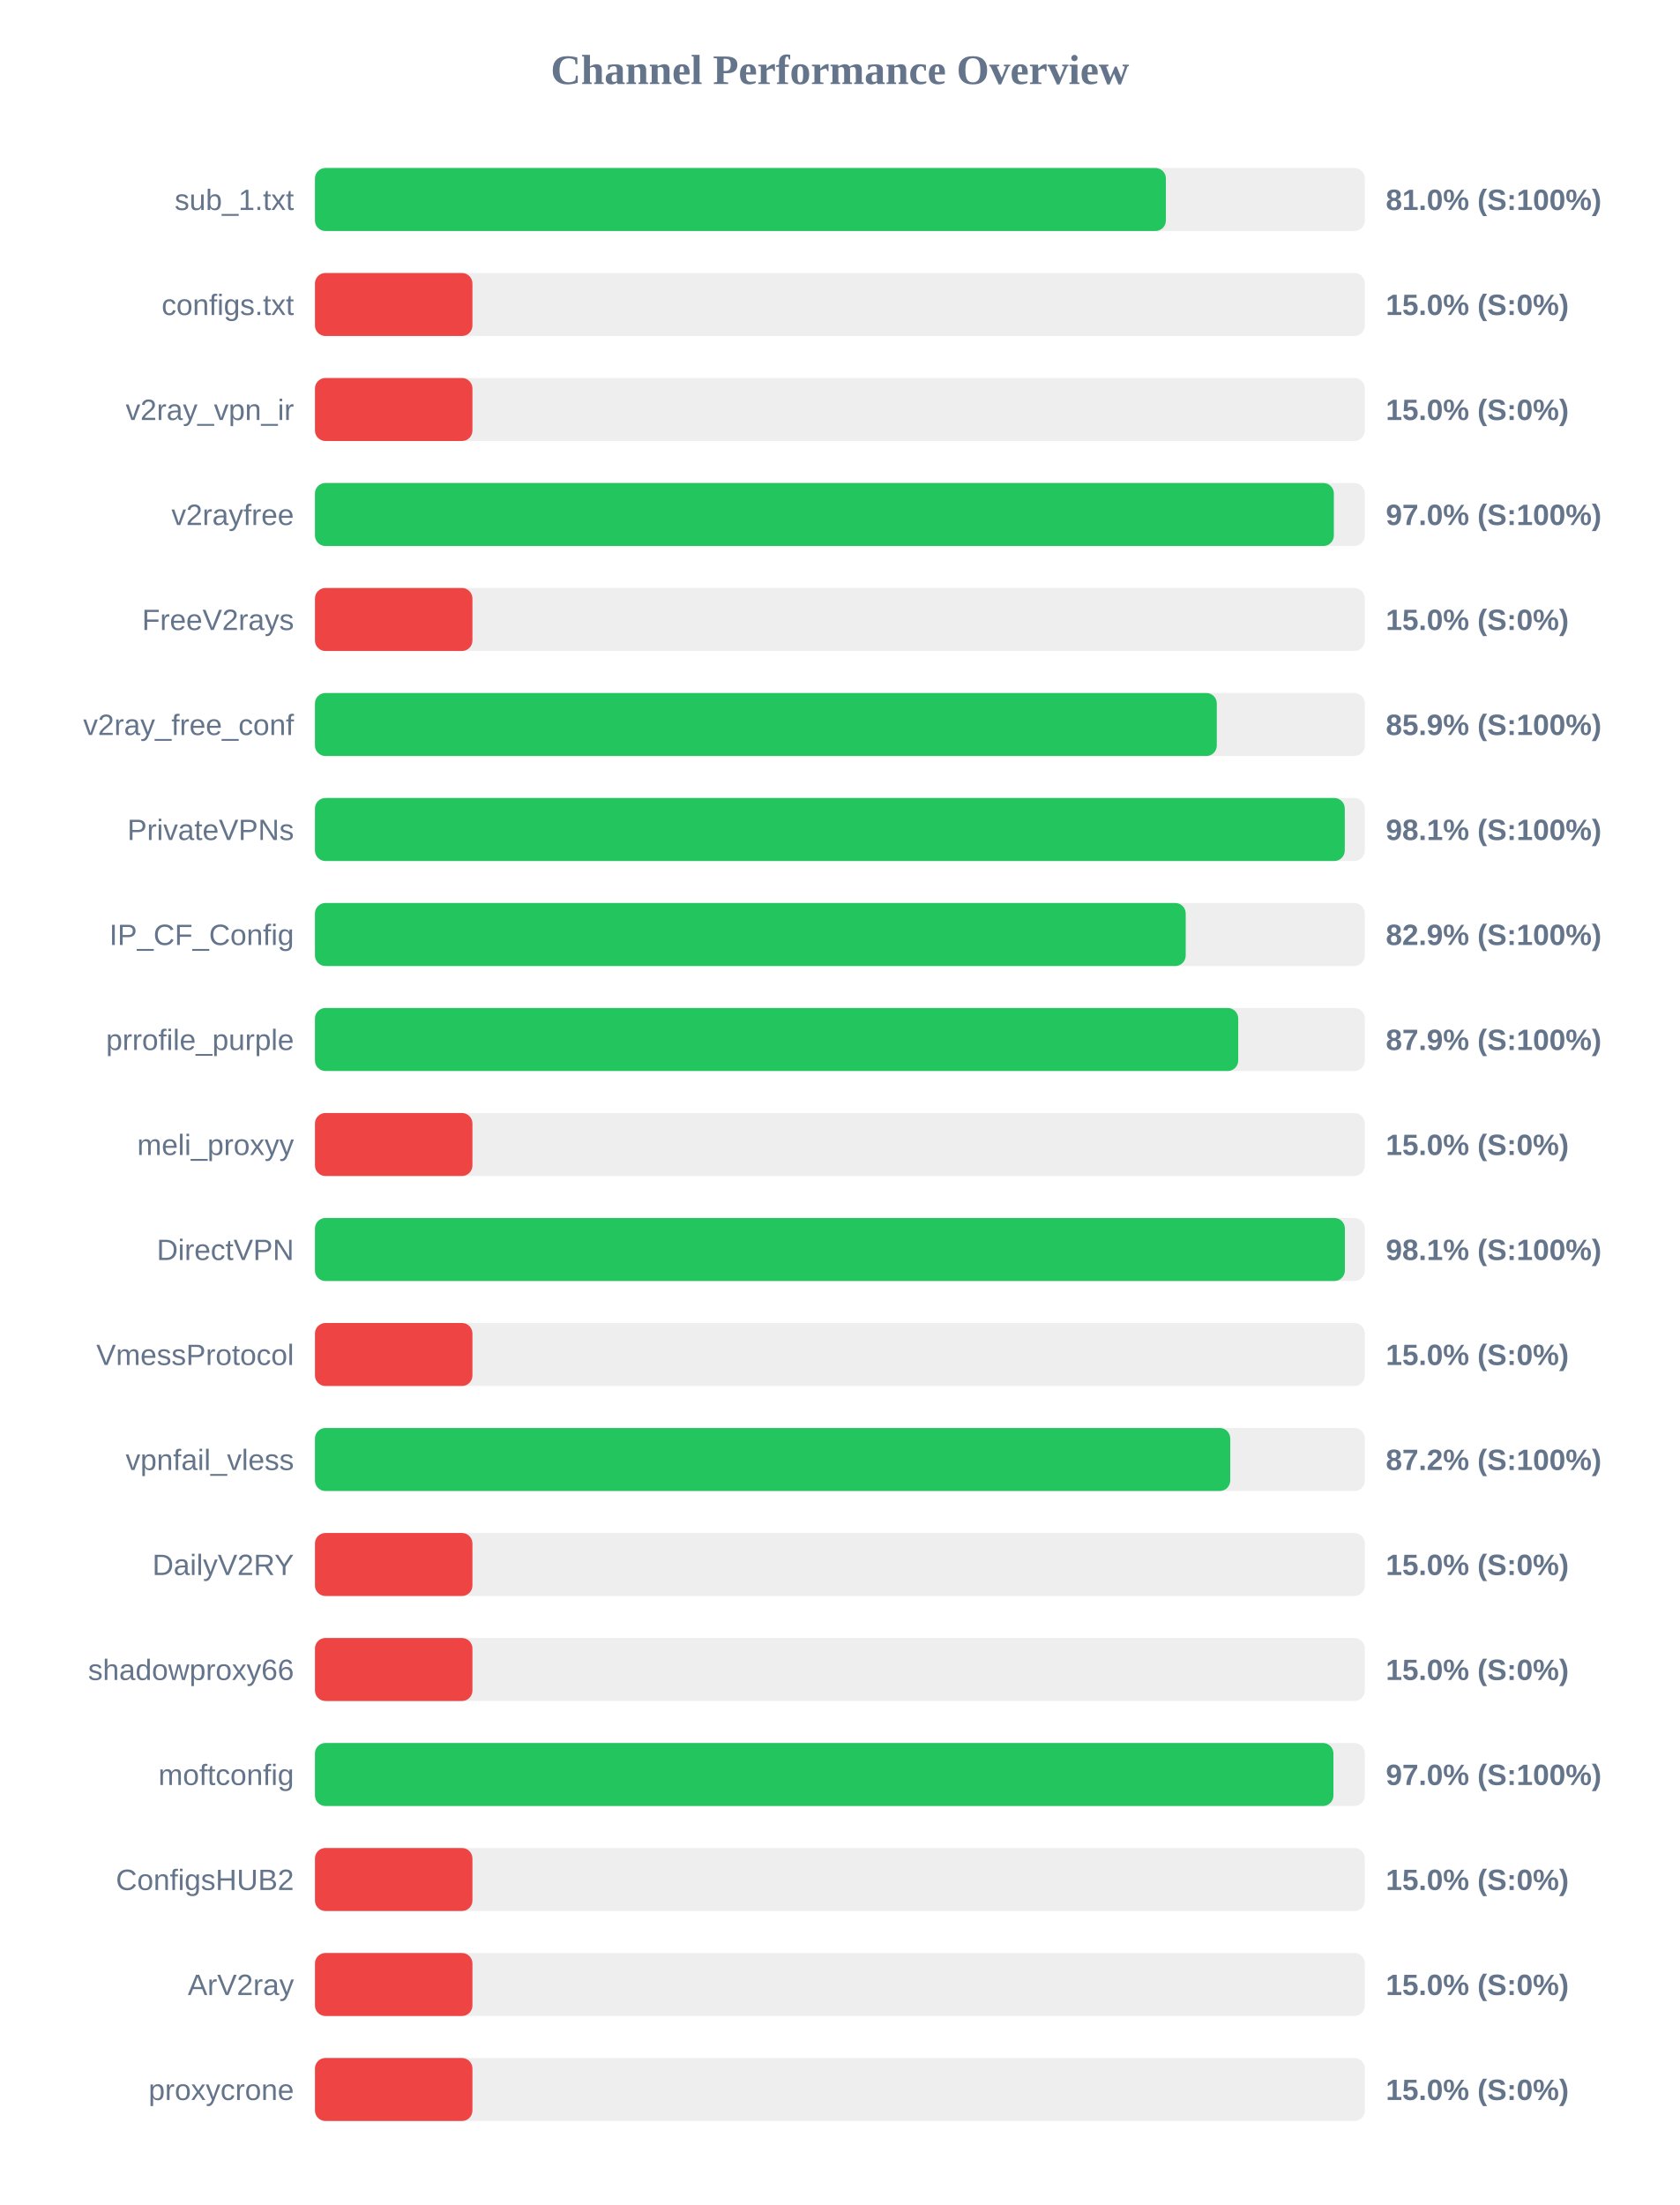
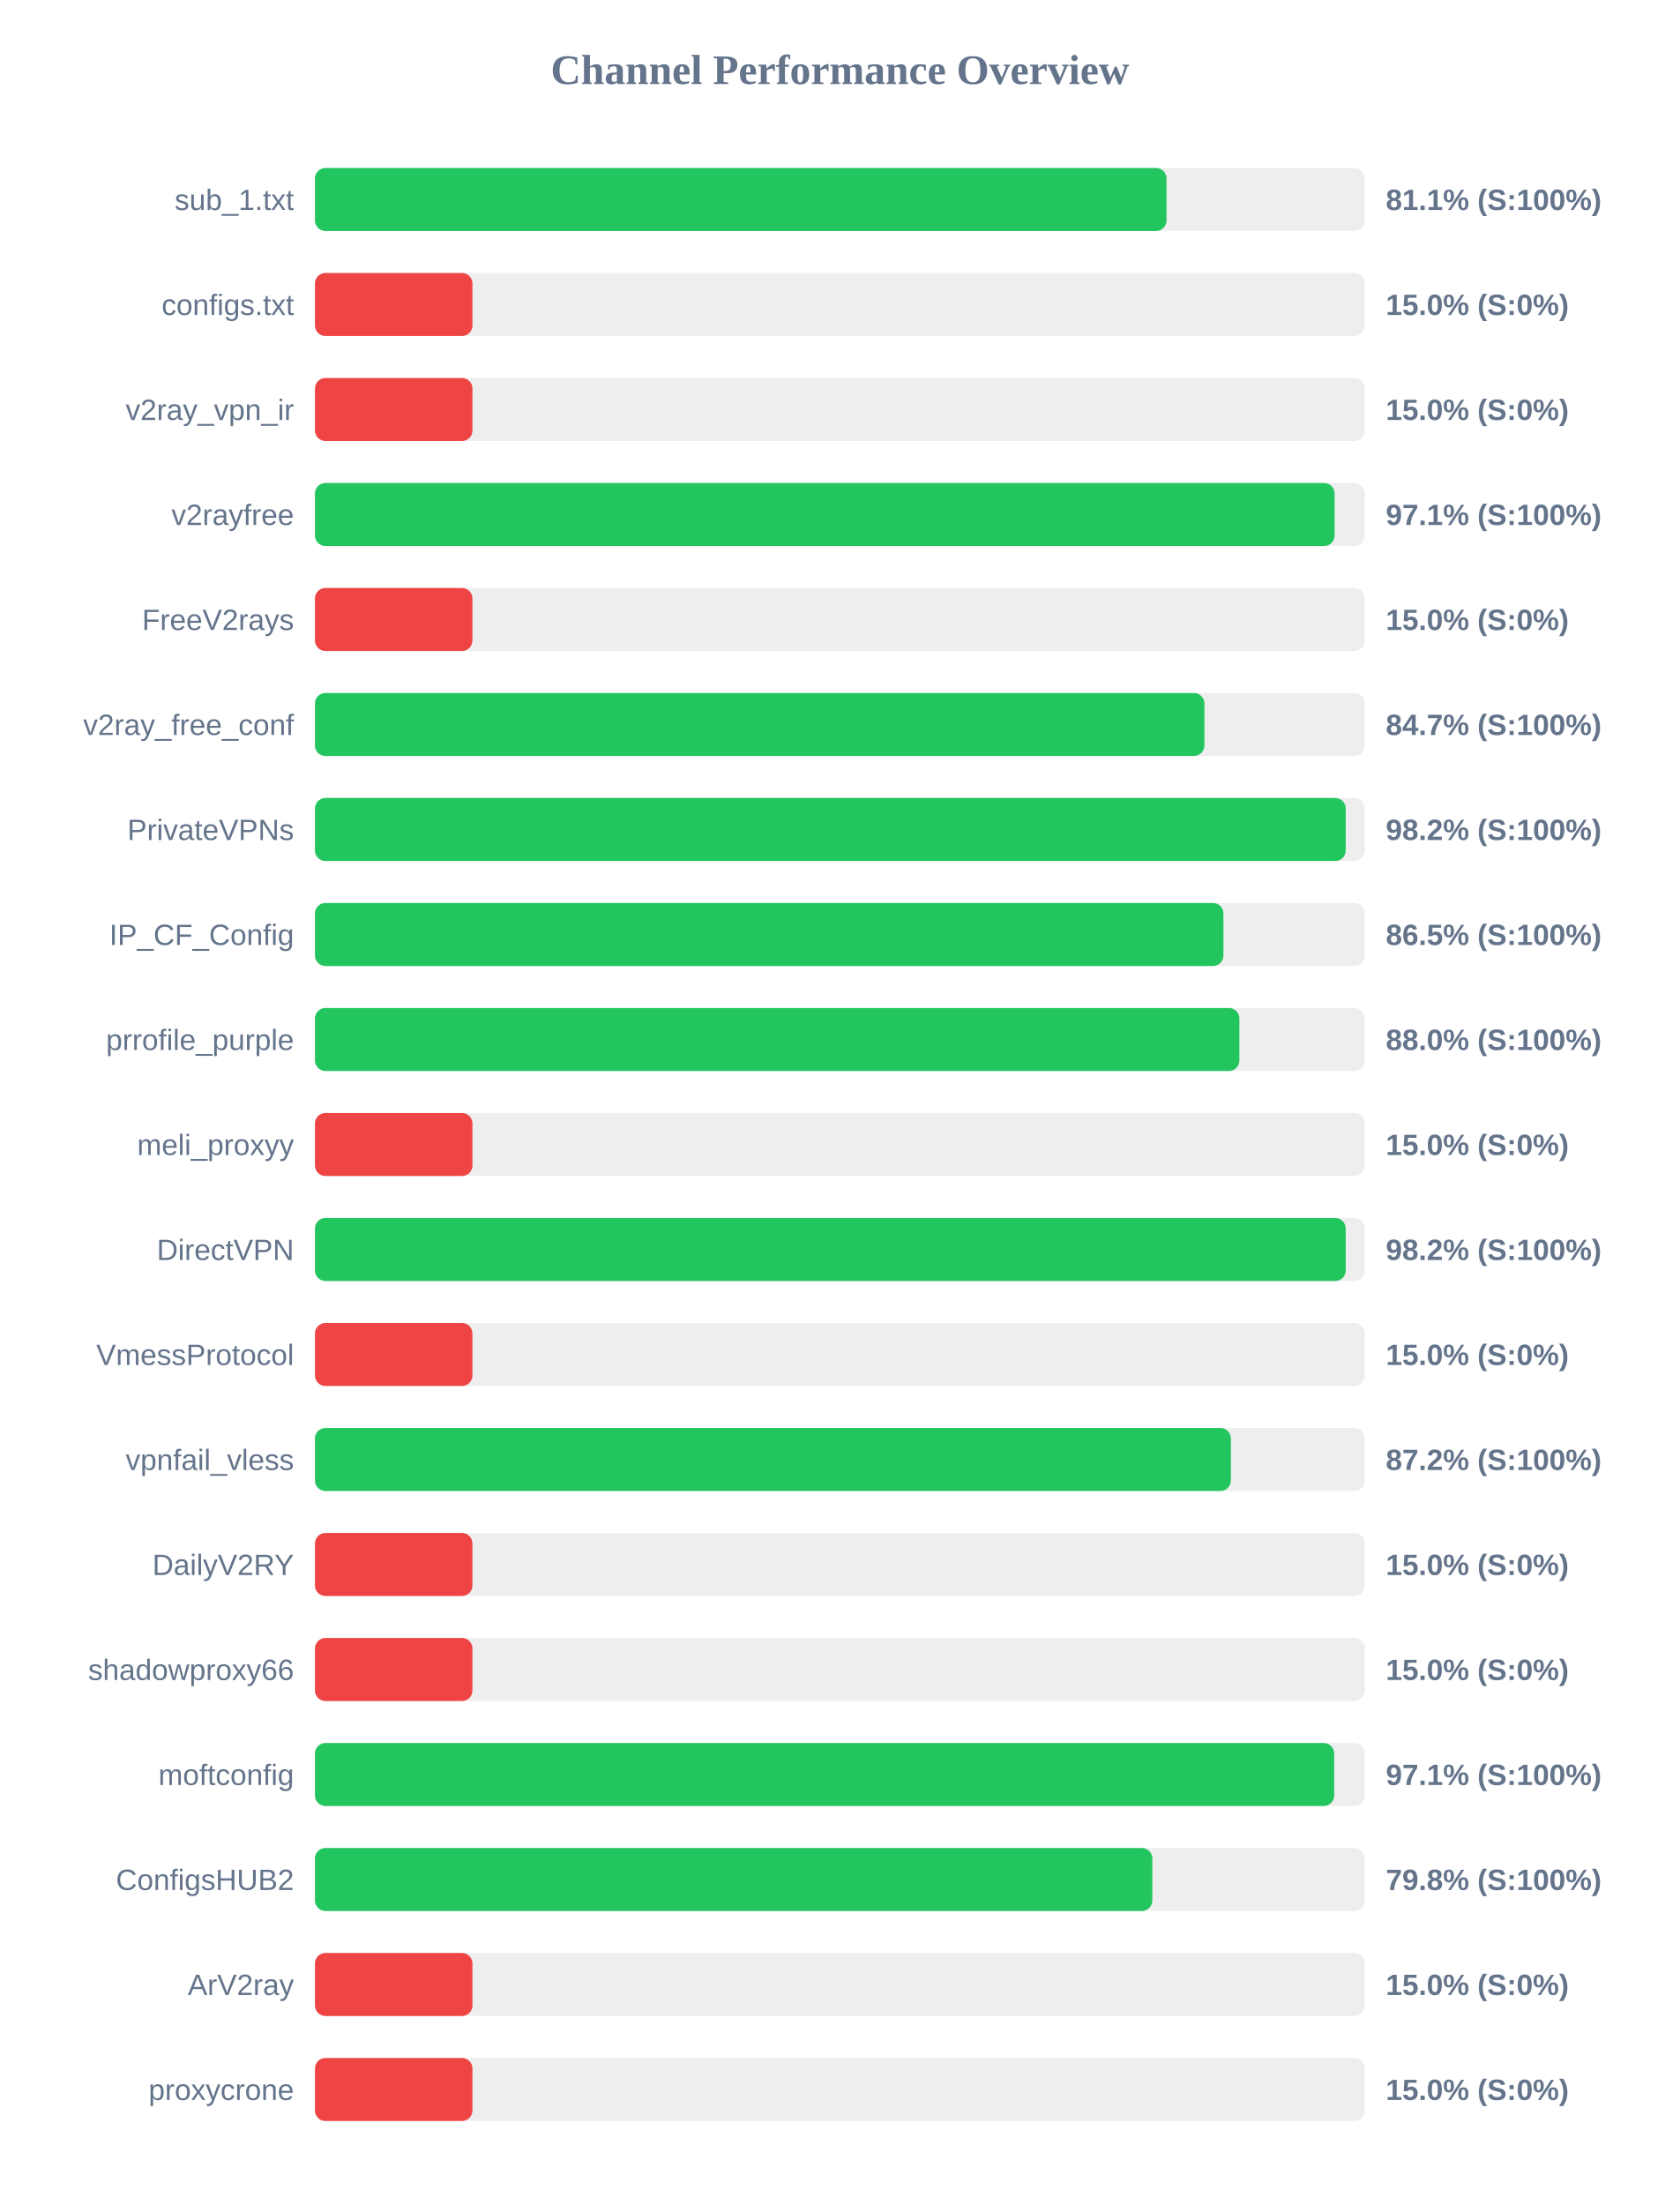
<svg xmlns="http://www.w3.org/2000/svg" width="800" height="1050" version="1.1">
  <style>
        .row { font: 14px Arial; fill: #64748b; }
        .score { font: bold 14px Arial; fill: #64748b; }
    </style>
  <text x="400" y="40" text-anchor="middle" font-size="20px" font-weight="bold" fill="#64748b">Channel Performance Overview</text>
  <rect x="150" y="80" width="500" height="30" fill="#eee" rx="5" />
-   <rect x="150" y="80" width="405.25" height="30" fill="#22c55e" rx="5" />
+   <rect x="150" y="80" width="405.55" height="30" fill="#22c55e" rx="5" />
  <text x="140" y="100" text-anchor="end" class="row">sub_1.txt</text>
-   <text x="660" y="100" text-anchor="start" class="score">81.0% (S:100%)</text>
+   <text x="660" y="100" text-anchor="start" class="score">81.1% (S:100%)</text>
  <rect x="150" y="130" width="500" height="30" fill="#eee" rx="5" />
  <rect x="150" y="130" width="75.0" height="30" fill="#ef4444" rx="5" />
  <text x="140" y="150" text-anchor="end" class="row">configs.txt</text>
  <text x="660" y="150" text-anchor="start" class="score">15.0% (S:0%)</text>
  <rect x="150" y="180" width="500" height="30" fill="#eee" rx="5" />
  <rect x="150" y="180" width="75.0" height="30" fill="#ef4444" rx="5" />
  <text x="140" y="200" text-anchor="end" class="row">v2ray_vpn_ir</text>
  <text x="660" y="200" text-anchor="start" class="score">15.0% (S:0%)</text>
  <rect x="150" y="230" width="500" height="30" fill="#eee" rx="5" />
-   <rect x="150" y="230" width="485.25" height="30" fill="#22c55e" rx="5" />
+   <rect x="150" y="230" width="485.6" height="30" fill="#22c55e" rx="5" />
  <text x="140" y="250" text-anchor="end" class="row">v2rayfree</text>
-   <text x="660" y="250" text-anchor="start" class="score">97.0% (S:100%)</text>
+   <text x="660" y="250" text-anchor="start" class="score">97.1% (S:100%)</text>
  <rect x="150" y="280" width="500" height="30" fill="#eee" rx="5" />
  <rect x="150" y="280" width="75.0" height="30" fill="#ef4444" rx="5" />
  <text x="140" y="300" text-anchor="end" class="row">FreeV2rays</text>
  <text x="660" y="300" text-anchor="start" class="score">15.0% (S:0%)</text>
  <rect x="150" y="330" width="500" height="30" fill="#eee" rx="5" />
-   <rect x="150" y="330" width="429.5" height="30" fill="#22c55e" rx="5" />
+   <rect x="150" y="330" width="423.6" height="30" fill="#22c55e" rx="5" />
  <text x="140" y="350" text-anchor="end" class="row">v2ray_free_conf</text>
-   <text x="660" y="350" text-anchor="start" class="score">85.9% (S:100%)</text>
+   <text x="660" y="350" text-anchor="start" class="score">84.7% (S:100%)</text>
  <rect x="150" y="380" width="500" height="30" fill="#eee" rx="5" />
-   <rect x="150" y="380" width="490.45" height="30" fill="#22c55e" rx="5" />
+   <rect x="150" y="380" width="490.9" height="30" fill="#22c55e" rx="5" />
  <text x="140" y="400" text-anchor="end" class="row">PrivateVPNs</text>
-   <text x="660" y="400" text-anchor="start" class="score">98.1% (S:100%)</text>
+   <text x="660" y="400" text-anchor="start" class="score">98.2% (S:100%)</text>
  <rect x="150" y="430" width="500" height="30" fill="#eee" rx="5" />
-   <rect x="150" y="430" width="414.7" height="30" fill="#22c55e" rx="5" />
+   <rect x="150" y="430" width="432.65" height="30" fill="#22c55e" rx="5" />
  <text x="140" y="450" text-anchor="end" class="row">IP_CF_Config</text>
-   <text x="660" y="450" text-anchor="start" class="score">82.9% (S:100%)</text>
+   <text x="660" y="450" text-anchor="start" class="score">86.5% (S:100%)</text>
  <rect x="150" y="480" width="500" height="30" fill="#eee" rx="5" />
-   <rect x="150" y="480" width="439.7" height="30" fill="#22c55e" rx="5" />
+   <rect x="150" y="480" width="440.25" height="30" fill="#22c55e" rx="5" />
  <text x="140" y="500" text-anchor="end" class="row">prrofile_purple</text>
-   <text x="660" y="500" text-anchor="start" class="score">87.9% (S:100%)</text>
+   <text x="660" y="500" text-anchor="start" class="score">88.0% (S:100%)</text>
  <rect x="150" y="530" width="500" height="30" fill="#eee" rx="5" />
  <rect x="150" y="530" width="75.0" height="30" fill="#ef4444" rx="5" />
  <text x="140" y="550" text-anchor="end" class="row">meli_proxyy</text>
  <text x="660" y="550" text-anchor="start" class="score">15.0% (S:0%)</text>
  <rect x="150" y="580" width="500" height="30" fill="#eee" rx="5" />
-   <rect x="150" y="580" width="490.5" height="30" fill="#22c55e" rx="5" />
+   <rect x="150" y="580" width="490.9" height="30" fill="#22c55e" rx="5" />
  <text x="140" y="600" text-anchor="end" class="row">DirectVPN</text>
-   <text x="660" y="600" text-anchor="start" class="score">98.1% (S:100%)</text>
+   <text x="660" y="600" text-anchor="start" class="score">98.2% (S:100%)</text>
  <rect x="150" y="630" width="500" height="30" fill="#eee" rx="5" />
  <rect x="150" y="630" width="75.0" height="30" fill="#ef4444" rx="5" />
  <text x="140" y="650" text-anchor="end" class="row">VmessProtocol</text>
  <text x="660" y="650" text-anchor="start" class="score">15.0% (S:0%)</text>
  <rect x="150" y="680" width="500" height="30" fill="#eee" rx="5" />
-   <rect x="150" y="680" width="435.9" height="30" fill="#22c55e" rx="5" />
+   <rect x="150" y="680" width="436.2" height="30" fill="#22c55e" rx="5" />
  <text x="140" y="700" text-anchor="end" class="row">vpnfail_vless</text>
  <text x="660" y="700" text-anchor="start" class="score">87.2% (S:100%)</text>
  <rect x="150" y="730" width="500" height="30" fill="#eee" rx="5" />
  <rect x="150" y="730" width="75.0" height="30" fill="#ef4444" rx="5" />
  <text x="140" y="750" text-anchor="end" class="row">DailyV2RY</text>
  <text x="660" y="750" text-anchor="start" class="score">15.0% (S:0%)</text>
  <rect x="150" y="780" width="500" height="30" fill="#eee" rx="5" />
  <rect x="150" y="780" width="75.0" height="30" fill="#ef4444" rx="5" />
  <text x="140" y="800" text-anchor="end" class="row">shadowproxy66</text>
  <text x="660" y="800" text-anchor="start" class="score">15.0% (S:0%)</text>
  <rect x="150" y="830" width="500" height="30" fill="#eee" rx="5" />
-   <rect x="150" y="830" width="485.05" height="30" fill="#22c55e" rx="5" />
+   <rect x="150" y="830" width="485.4" height="30" fill="#22c55e" rx="5" />
  <text x="140" y="850" text-anchor="end" class="row">moftconfig</text>
-   <text x="660" y="850" text-anchor="start" class="score">97.0% (S:100%)</text>
+   <text x="660" y="850" text-anchor="start" class="score">97.1% (S:100%)</text>
  <rect x="150" y="880" width="500" height="30" fill="#eee" rx="5" />
-   <rect x="150" y="880" width="75.0" height="30" fill="#ef4444" rx="5" />
+   <rect x="150" y="880" width="398.8" height="30" fill="#22c55e" rx="5" />
  <text x="140" y="900" text-anchor="end" class="row">ConfigsHUB2</text>
-   <text x="660" y="900" text-anchor="start" class="score">15.0% (S:0%)</text>
+   <text x="660" y="900" text-anchor="start" class="score">79.8% (S:100%)</text>
  <rect x="150" y="930" width="500" height="30" fill="#eee" rx="5" />
  <rect x="150" y="930" width="75.0" height="30" fill="#ef4444" rx="5" />
  <text x="140" y="950" text-anchor="end" class="row">ArV2ray</text>
  <text x="660" y="950" text-anchor="start" class="score">15.0% (S:0%)</text>
  <rect x="150" y="980" width="500" height="30" fill="#eee" rx="5" />
  <rect x="150" y="980" width="75.0" height="30" fill="#ef4444" rx="5" />
  <text x="140" y="1000" text-anchor="end" class="row">proxycrone</text>
  <text x="660" y="1000" text-anchor="start" class="score">15.0% (S:0%)</text>
</svg>
